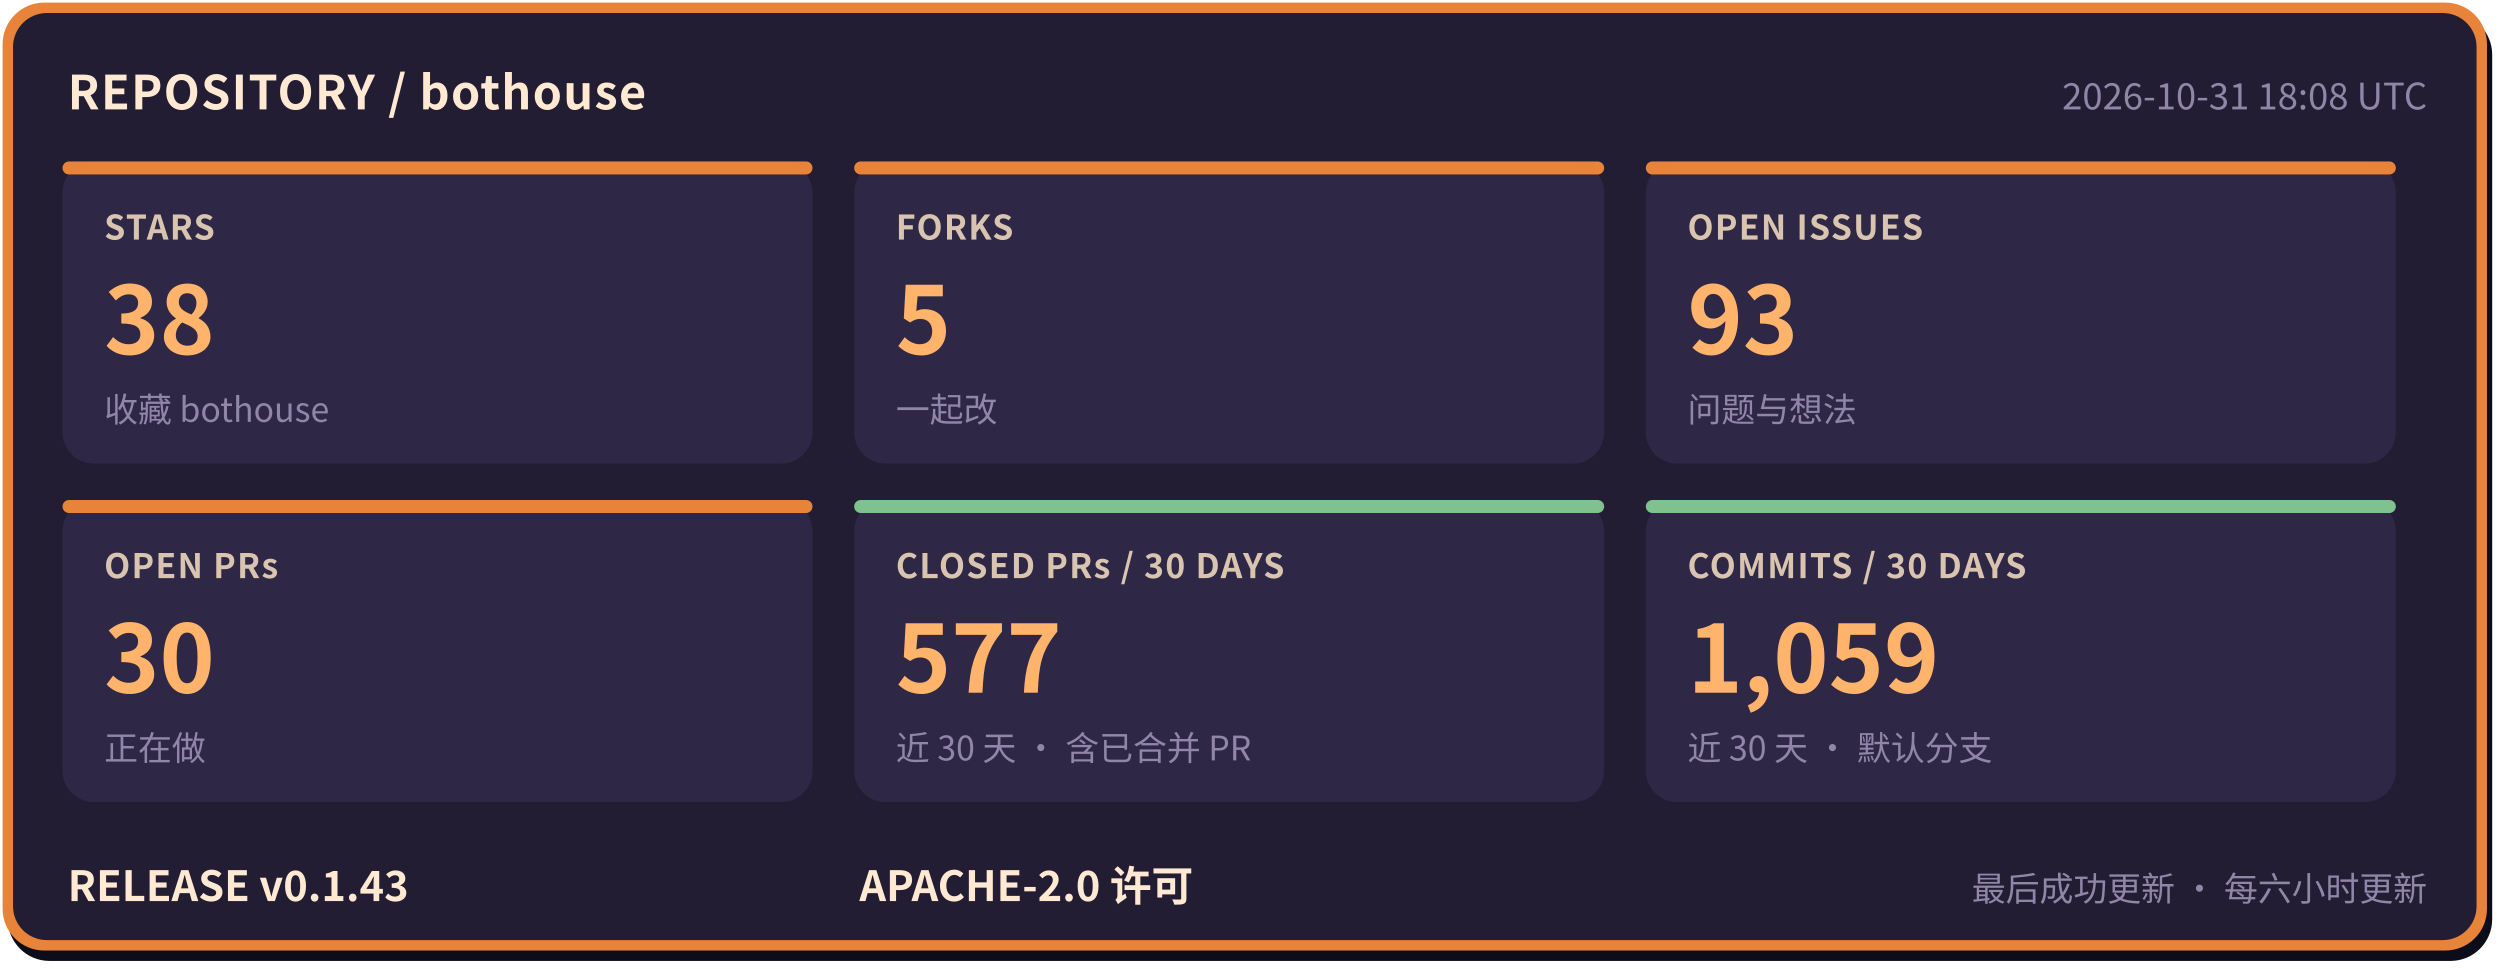
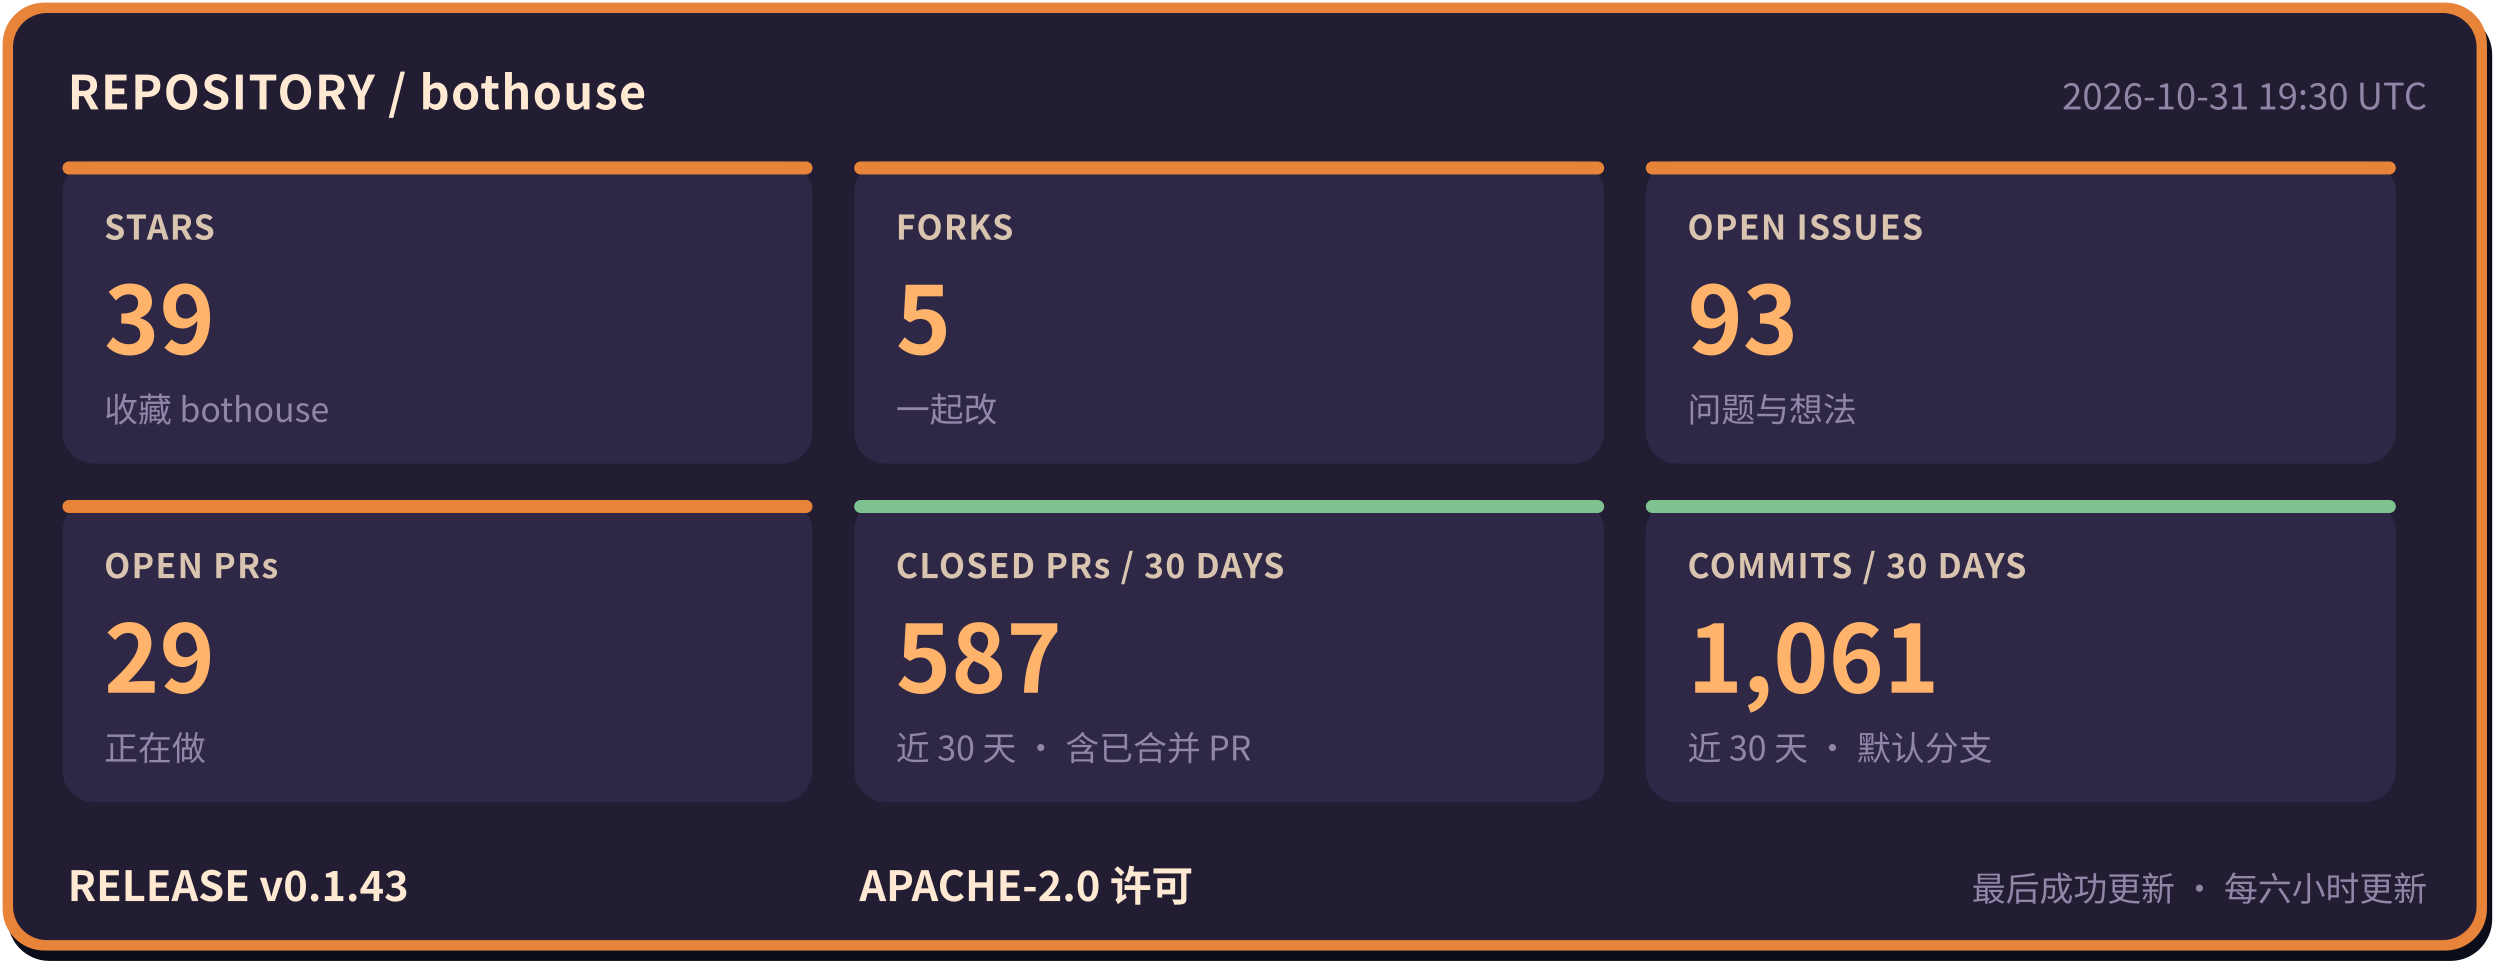
- <svg xmlns="http://www.w3.org/2000/svg" width="960" height="372" viewBox="0 0 960 372" role="img" aria-label="bothouse 仓库状态: STARS 38, FORKS 5, OPEN ISSUES 93, OPEN PRs 30, CLOSED PRs / 30 DAYS 577, COMMITS / 30 DAYS 1059, RELEASE v0.1.43" font-family="'PingFang SC','Hiragino Sans GB','Microsoft YaHei','Noto Sans CJK SC',-apple-system,'Segoe UI',sans-serif">
+ <svg xmlns="http://www.w3.org/2000/svg" width="960" height="372" viewBox="0 0 960 372" role="img" aria-label="bothouse 仓库状态: STARS 39, FORKS 5, OPEN ISSUES 93, OPEN PRs 29, CLOSED PRs / 30 DAYS 587, COMMITS / 30 DAYS 1061, RELEASE v0.1.43" font-family="'PingFang SC','Hiragino Sans GB','Microsoft YaHei','Noto Sans CJK SC',-apple-system,'Segoe UI',sans-serif">
  <rect x="3" y="5" width="954" height="364" rx="16" fill="#0b0d1a" />
  <rect x="1" y="1" width="954" height="364" rx="16" fill="#e8833a" />
  <rect x="5" y="5" width="946" height="356" rx="13" fill="#221d33" />
  <text x="26" y="42" font-size="18" font-weight="700" letter-spacing="0.5" fill="#ffe9d2">REPOSITORY / bothouse</text>
-   <text x="932" y="42" font-size="14" fill="#8f86a8" text-anchor="end">2026-10-31 18:08 UTC</text>
+   <text x="932" y="42" font-size="14" fill="#8f86a8" text-anchor="end">2026-10-31 19:30 UTC</text>
  <rect x="24" y="62" width="288" height="116" rx="12" fill="#2e2745" />
  <rect x="24" y="62" width="288" height="5" rx="2.5" fill="#e8833a" />
  <text x="40" y="92" font-size="13" font-weight="600" letter-spacing="0.5" fill="#d9c4b0">STARS</text>
-   <text x="40" y="136" font-size="36" font-weight="800" fill="#ffb36b">38</text>
+   <text x="40" y="136" font-size="36" font-weight="800" fill="#ffb36b">39</text>
  <text x="40" y="162" font-size="13" fill="#8f86a8">收藏 bothouse</text>
  <rect x="328" y="62" width="288" height="116" rx="12" fill="#2e2745" />
  <rect x="328" y="62" width="288" height="5" rx="2.5" fill="#e8833a" />
  <text x="344" y="92" font-size="13" font-weight="600" letter-spacing="0.5" fill="#d9c4b0">FORKS</text>
  <text x="344" y="136" font-size="36" font-weight="800" fill="#ffb36b">5</text>
  <text x="344" y="162" font-size="13" fill="#8f86a8">一起改</text>
  <rect x="632" y="62" width="288" height="116" rx="12" fill="#2e2745" />
  <rect x="632" y="62" width="288" height="5" rx="2.5" fill="#e8833a" />
  <text x="648" y="92" font-size="13" font-weight="600" letter-spacing="0.5" fill="#d9c4b0">OPEN ISSUES</text>
  <text x="648" y="136" font-size="36" font-weight="800" fill="#ffb36b">93</text>
  <text x="648" y="162" font-size="13" fill="#8f86a8">问题与想法</text>
  <rect x="24" y="192" width="288" height="116" rx="12" fill="#2e2745" />
  <rect x="24" y="192" width="288" height="5" rx="2.5" fill="#e8833a" />
  <text x="40" y="222" font-size="13" font-weight="600" letter-spacing="0.5" fill="#d9c4b0">OPEN PRs</text>
-   <text x="40" y="266" font-size="36" font-weight="800" fill="#ffb36b">30</text>
+   <text x="40" y="266" font-size="36" font-weight="800" fill="#ffb36b">29</text>
  <text x="40" y="292" font-size="13" fill="#8f86a8">正在做</text>
  <rect x="328" y="192" width="288" height="116" rx="12" fill="#2e2745" />
  <rect x="328" y="192" width="288" height="5" rx="2.5" fill="#7fc28f" />
  <text x="344" y="222" font-size="13" font-weight="600" letter-spacing="0.5" fill="#d9c4b0">CLOSED PRs / 30 DAYS</text>
-   <text x="344" y="266" font-size="36" font-weight="800" fill="#ffb36b">577</text>
+   <text x="344" y="266" font-size="36" font-weight="800" fill="#ffb36b">587</text>
  <text x="344" y="292" font-size="13" fill="#8f86a8">近 30 天 · 含已合并 PR</text>
  <rect x="632" y="192" width="288" height="116" rx="12" fill="#2e2745" />
  <rect x="632" y="192" width="288" height="5" rx="2.5" fill="#7fc28f" />
  <text x="648" y="222" font-size="13" font-weight="600" letter-spacing="0.5" fill="#d9c4b0">COMMITS / 30 DAYS</text>
-   <text x="648" y="266" font-size="36" font-weight="800" fill="#ffb36b">1,059</text>
+   <text x="648" y="266" font-size="36" font-weight="800" fill="#ffb36b">1,061</text>
  <text x="648" y="292" font-size="13" fill="#8f86a8">近 30 天 · 默认分支</text>
  <text x="26" y="346" font-size="16" font-weight="700" fill="#ffe9d2">RELEASE v0.1.43</text>
  <text x="330" y="346" font-size="16" font-weight="700" fill="#ffe9d2">APACHE-2.0 许可</text>
  <text x="932" y="346" font-size="13" fill="#8f86a8" text-anchor="end">最后成功更新 · 每六小时更新</text>
</svg>
